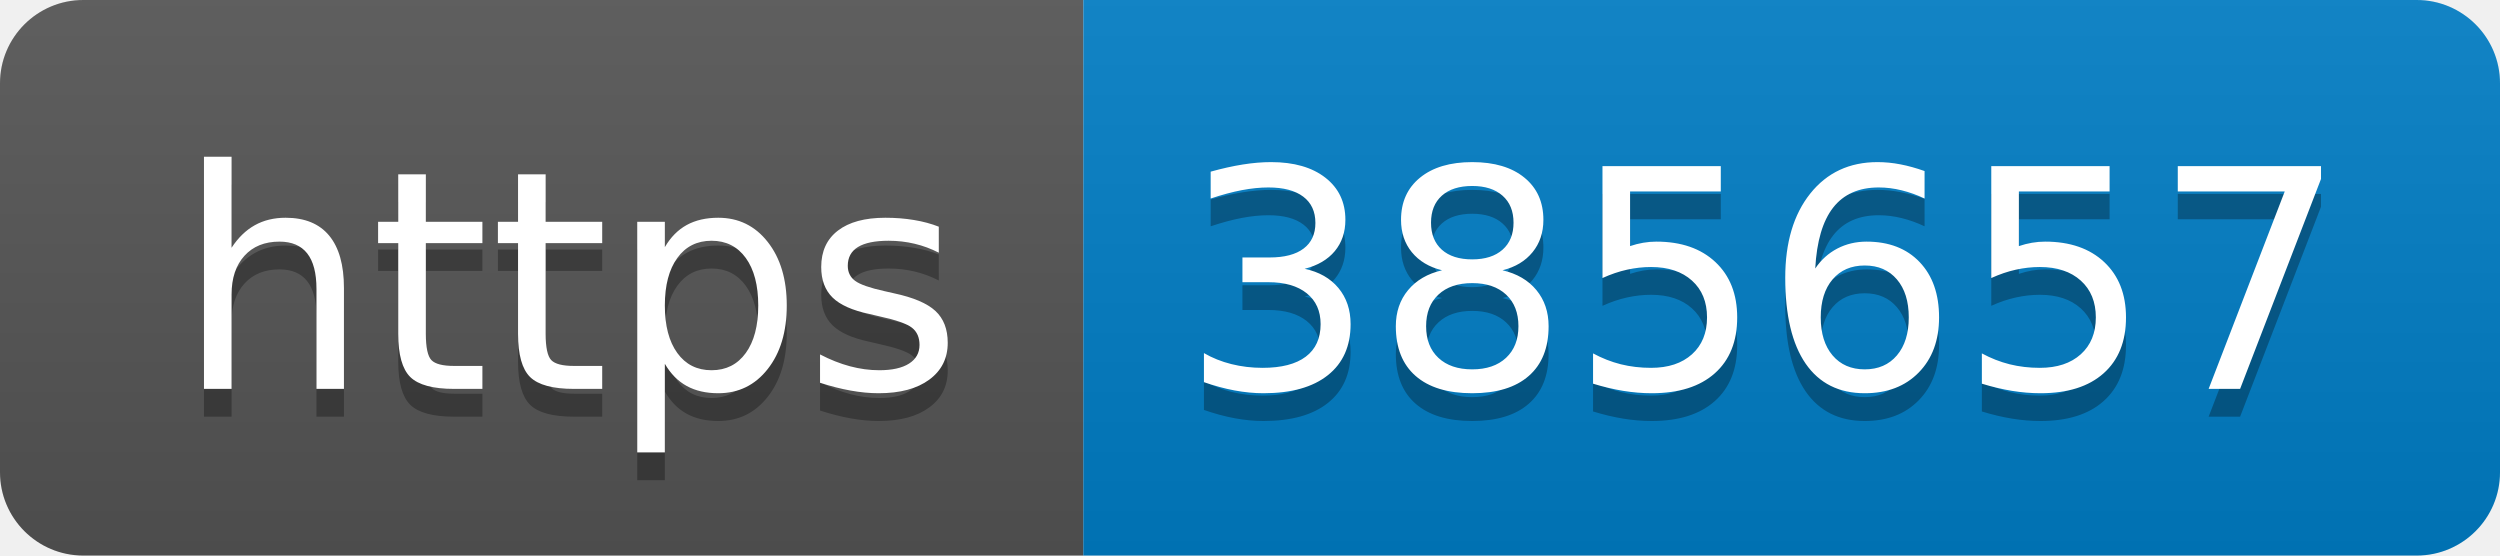
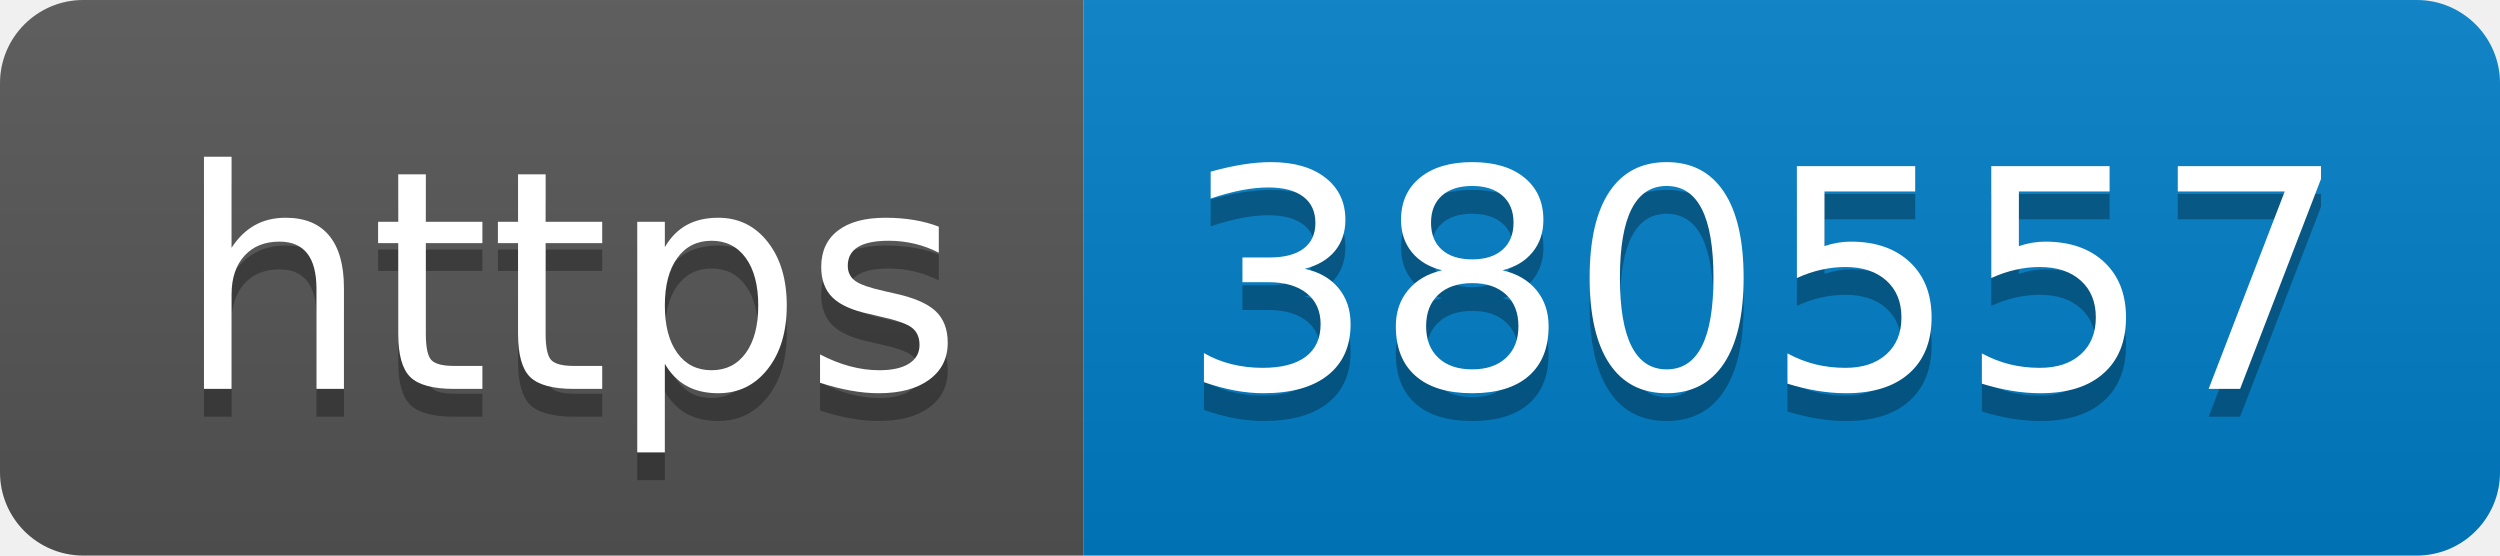
- <svg xmlns="http://www.w3.org/2000/svg" width="90" height="20" role="img" aria-label="https: 385657">
+ <svg xmlns="http://www.w3.org/2000/svg" width="90" height="20" role="img" aria-label="https: 380557">
  <linearGradient id="s" x2="0" y2="100%">
    <stop offset="0" stop-color="#bbb" stop-opacity=".1" />
    <stop offset="1" stop-opacity=".1" />
  </linearGradient>
  <clipPath id="r">
    <rect width="90" height="20" rx="3" fill="#fff" />
  </clipPath>
  <g clip-path="url(#r)">
    <rect width="39" height="20" fill="#555" />
    <rect x="39" width="51" height="20" fill="#007ec6" />
    <rect width="90" height="20" fill="url(#s)" />
  </g>
  <g fill="#fff" text-anchor="middle" font-family="Verdana,Geneva,DejaVu Sans,sans-serif" text-rendering="geometricPrecision" font-size="110">
    <text aria-hidden="true" x="205" y="150" fill="#010101" fill-opacity=".3" transform="scale(.1)" textLength="290">https</text>
    <text x="205" y="140" transform="scale(.1)" fill="#fff" textLength="290">https</text>
-     <text aria-hidden="true" x="635" y="150" fill="#010101" fill-opacity=".3" transform="scale(.1)" textLength="410">385657</text>
-     <text x="635" y="140" transform="scale(.1)" fill="#fff" textLength="410">385657</text>
+     <text aria-hidden="true" x="635" y="150" fill="#010101" fill-opacity=".3" transform="scale(.1)" textLength="410">380557</text>
+     <text x="635" y="140" transform="scale(.1)" fill="#fff" textLength="410">380557</text>
  </g>
</svg>
